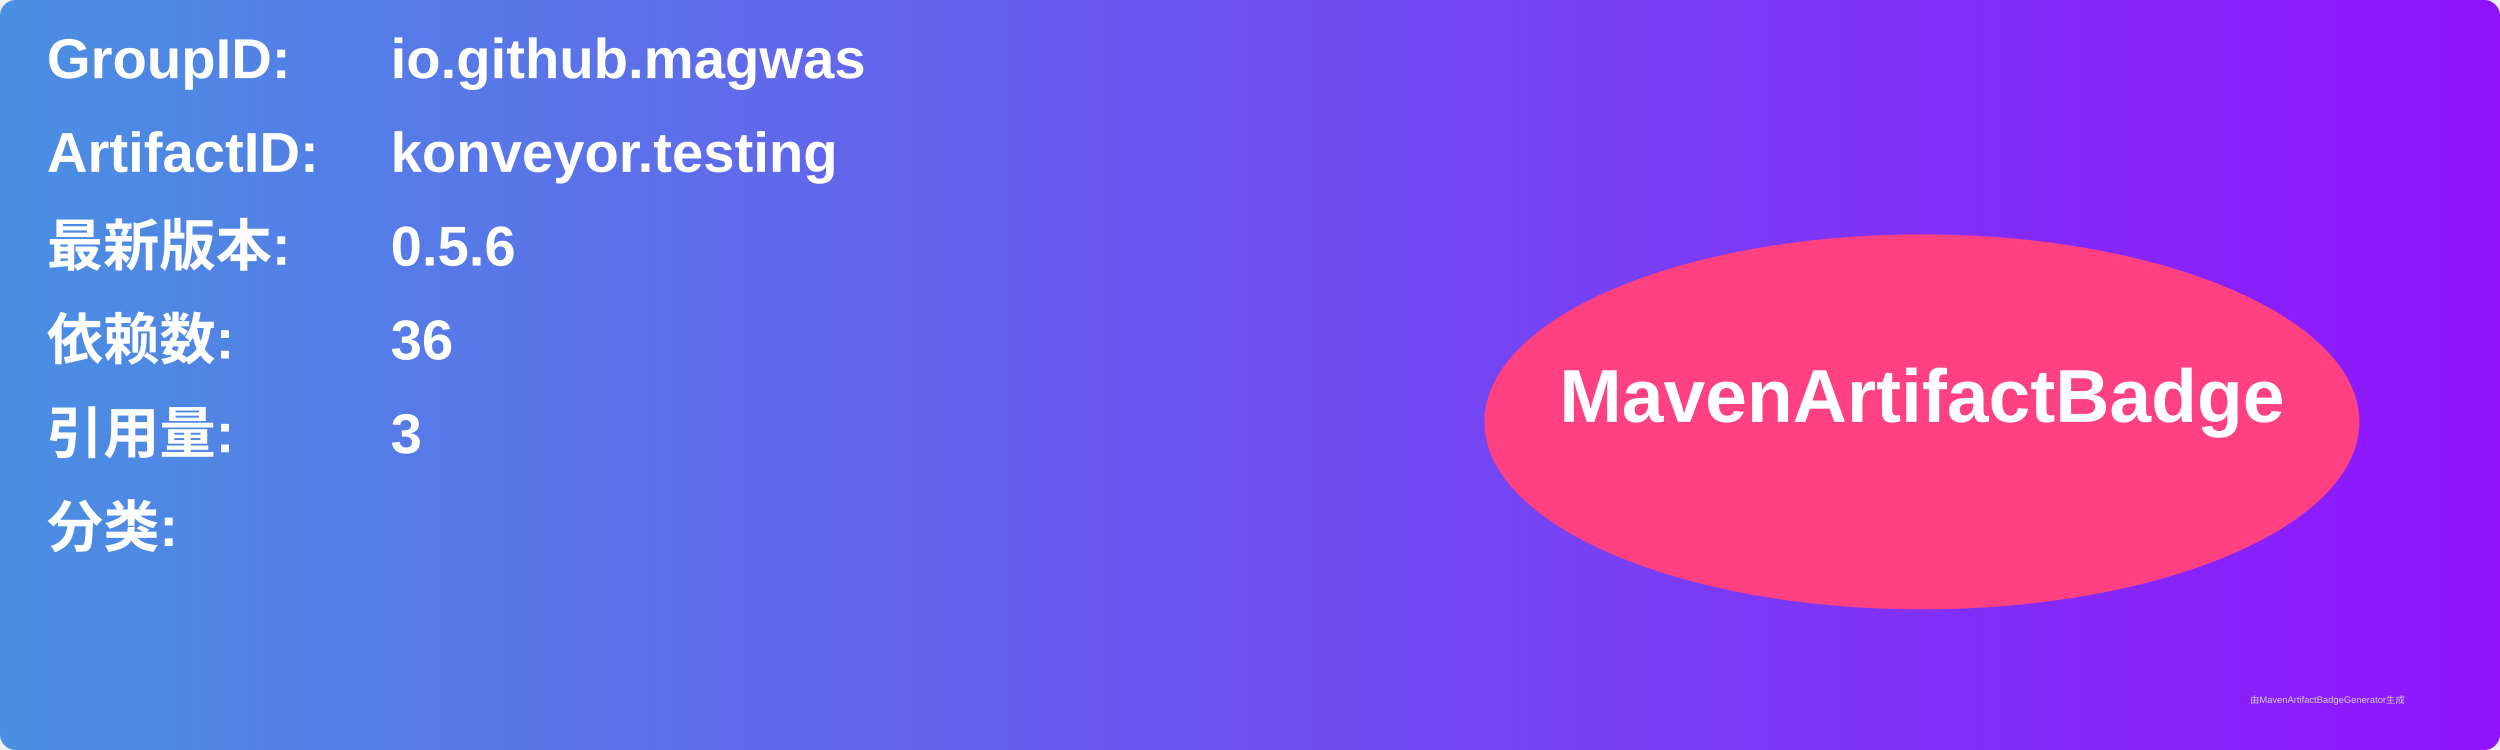
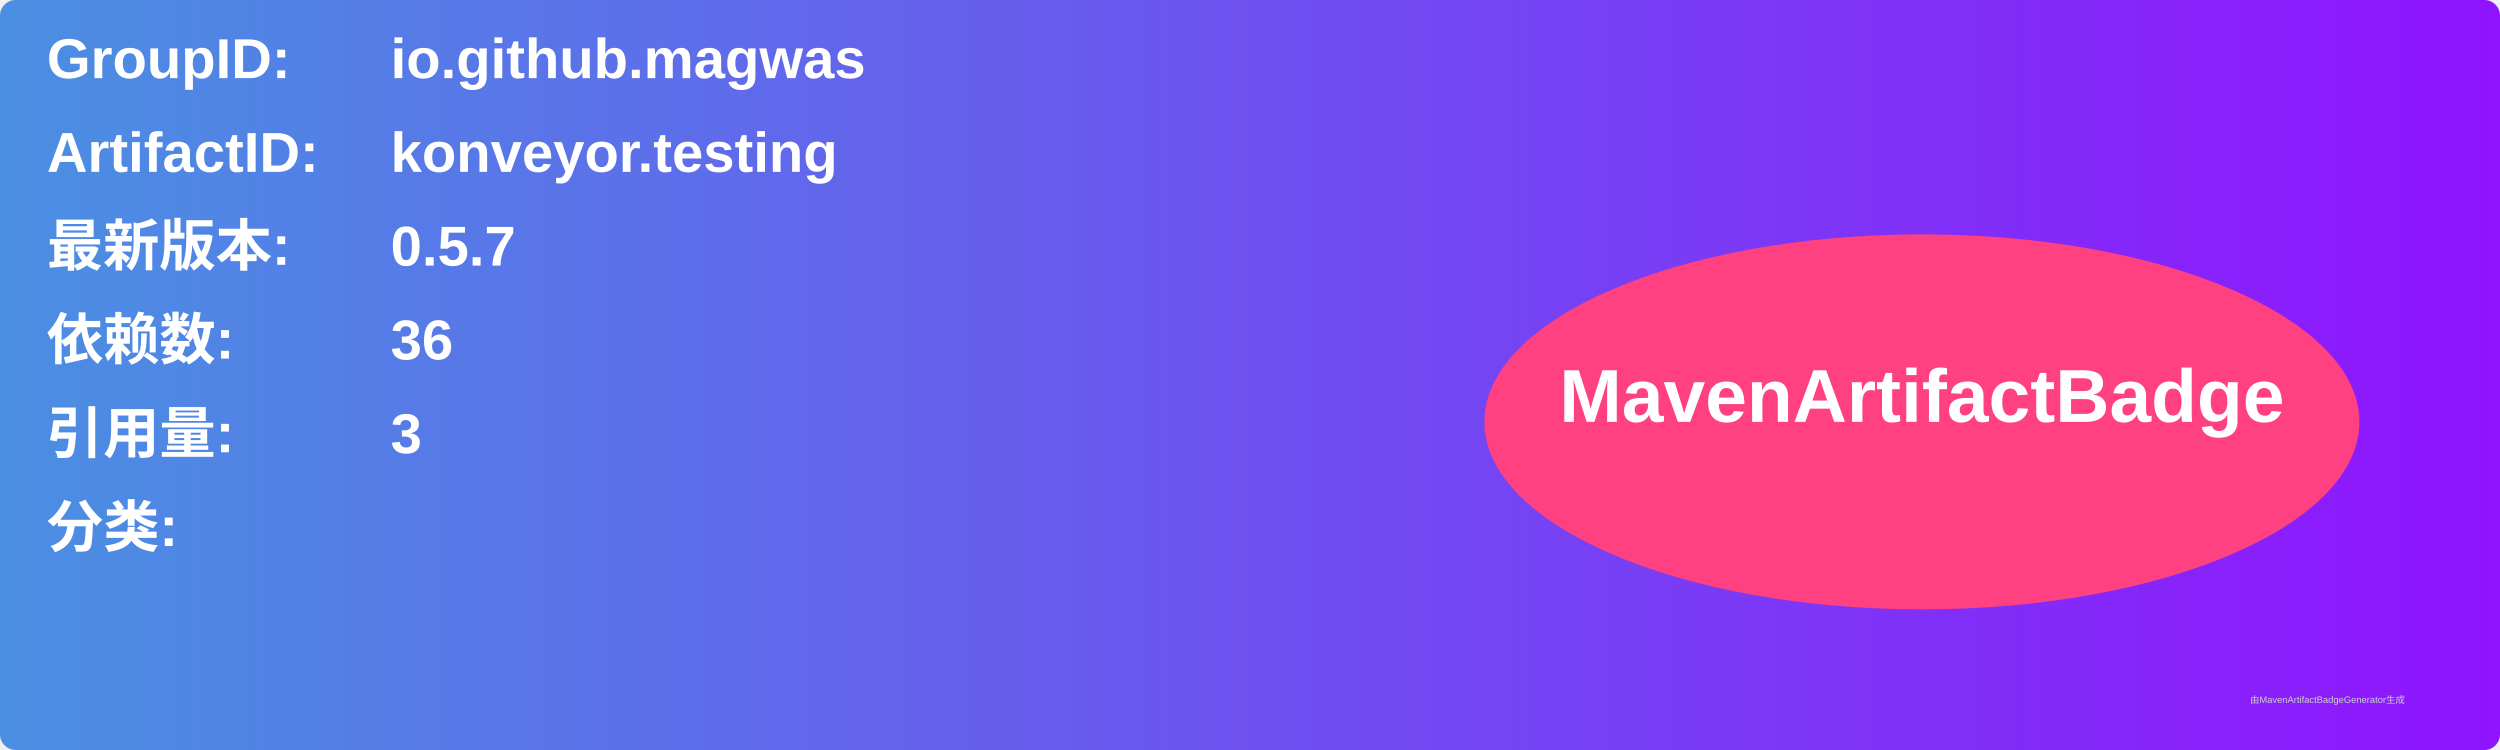
<svg xmlns="http://www.w3.org/2000/svg" width="800" height="240" viewBox="0 0 800 240">
  <linearGradient id="grad" x1="0%" y1="0%" x2="100%" y2="0%">
    <stop offset="0%" stop-color="#4a90e2" />
    <stop offset="100%" stop-color="#9013fe" />
  </linearGradient>
  <rect width="100%" height="100%" rx="5" ry="5" fill="url(#grad)" />
  <g transform="translate(15, 15)">
    <text x="0" y="10" font-family="Arial" font-size="18" fill="white" font-weight="bold" width="260">GroupID:</text>
    <text x="110" y="10" font-family="Arial" font-size="18" fill="white" font-weight="bold" width="460">io.github.magwas</text>
    <text x="0" y="40" font-family="Arial" font-size="18" fill="white" font-weight="bold" width="260">ArtifactID:</text>
    <text x="110" y="40" font-family="Arial" font-size="18" fill="white" font-weight="bold" width="460">konveyor.testing</text>
    <text x="0" y="70" font-family="Arial" font-size="18" fill="white" font-weight="bold">最新版本:</text>
    <text x="110" y="70" font-family="Arial" font-size="18" fill="white" font-weight="bold">
-       <tspan font-weight="bold">0.5.6</tspan>
+       <tspan font-weight="bold">0.5.7</tspan>
    </text>
    <text x="0" y="100" font-family="Arial" font-size="18" fill="white" font-weight="bold">依赖数: </text>
    <text x="110" y="100" font-family="Arial" font-size="18" fill="white">
      <tspan font-weight="bold">36</tspan>
    </text>
    <text x="0" y="130" font-family="Arial" font-size="18" fill="white" font-weight="bold">引用量: </text>
    <text x="110" y="130" font-family="Arial" font-size="18" fill="white">
      <tspan font-weight="bold">3</tspan>
    </text>
    <text x="0" y="160" font-family="Arial" font-size="18" fill="white" font-weight="bold">分类:</text>
    <text x="10" y="190" font-family="Arial" font-size="10" fill="white">
      <tspan font-weight="bold" />
    </text>
    <ellipse cx="600" cy="120" rx="140" ry="60" fill="#ff4081" />
    <text x="600" y="120" text-anchor="middle" font-family="Arial" font-size="24" fill="white" font-weight="bold">MavenArtifactBadge</text>
  </g>
  <text x="720" y="225" font-family="Arial" font-size="3" fill="#d0d0d0">由MavenArtifactBadgeGenerator生成</text>
</svg>
